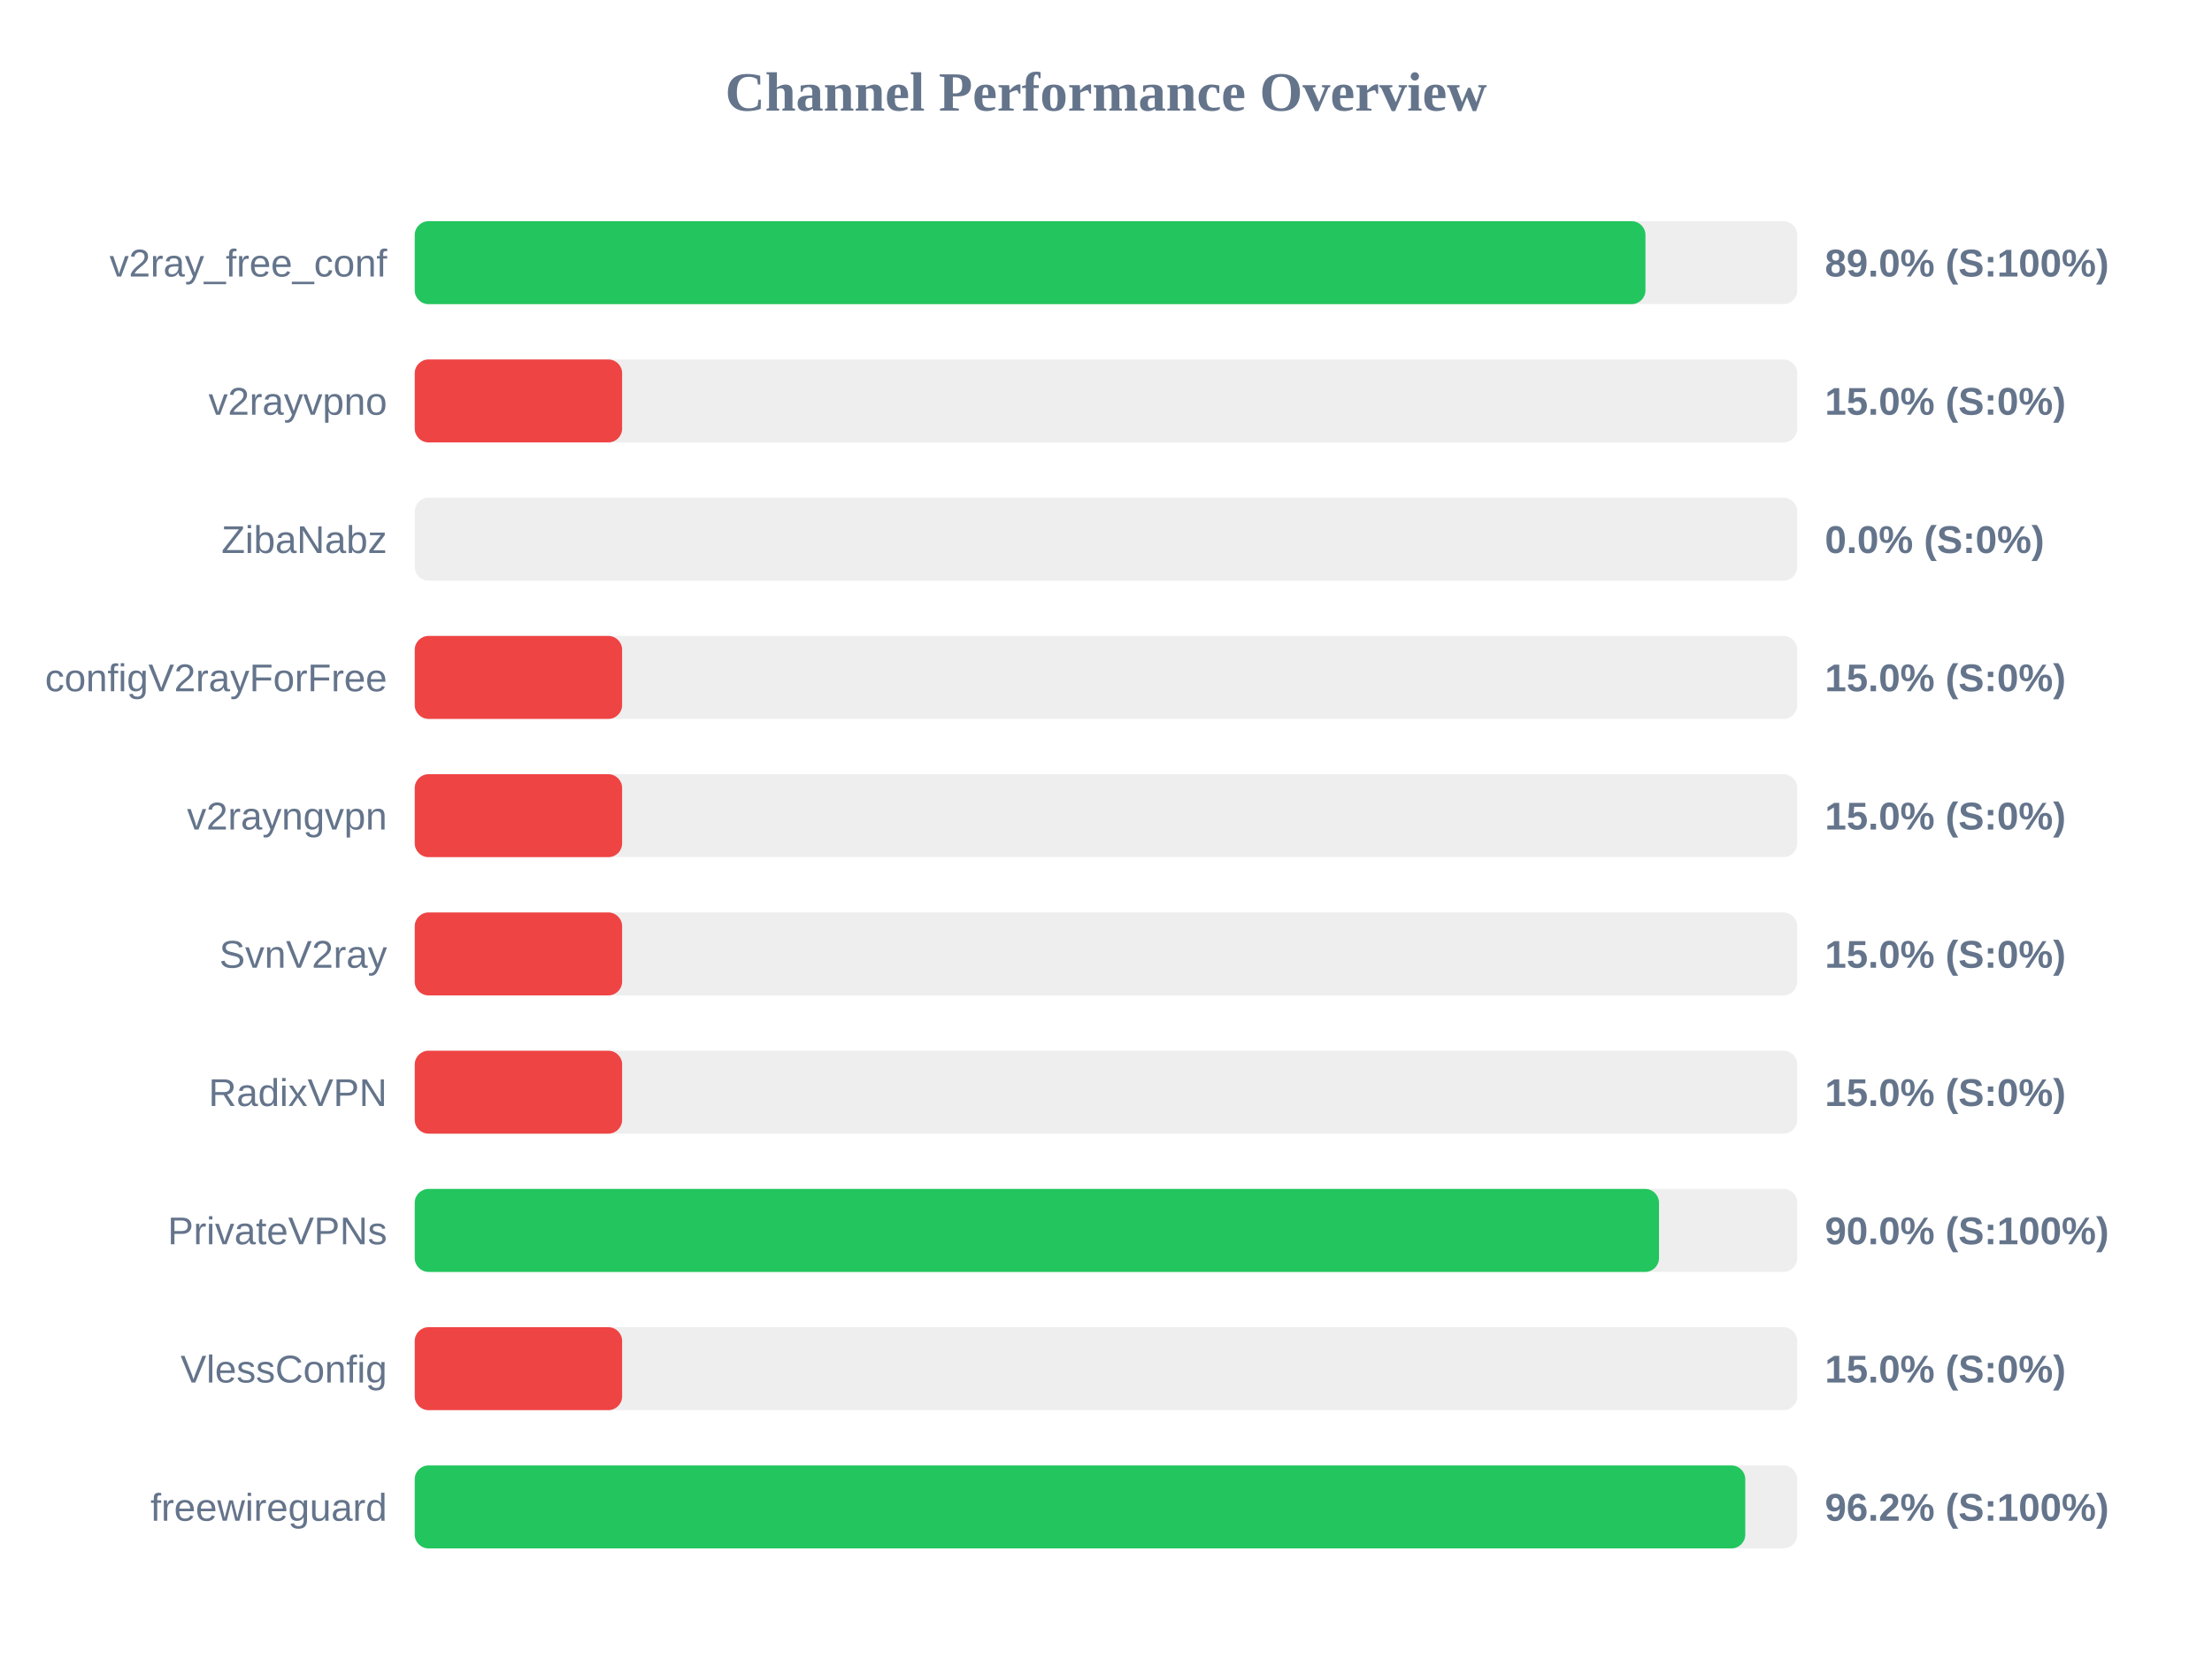
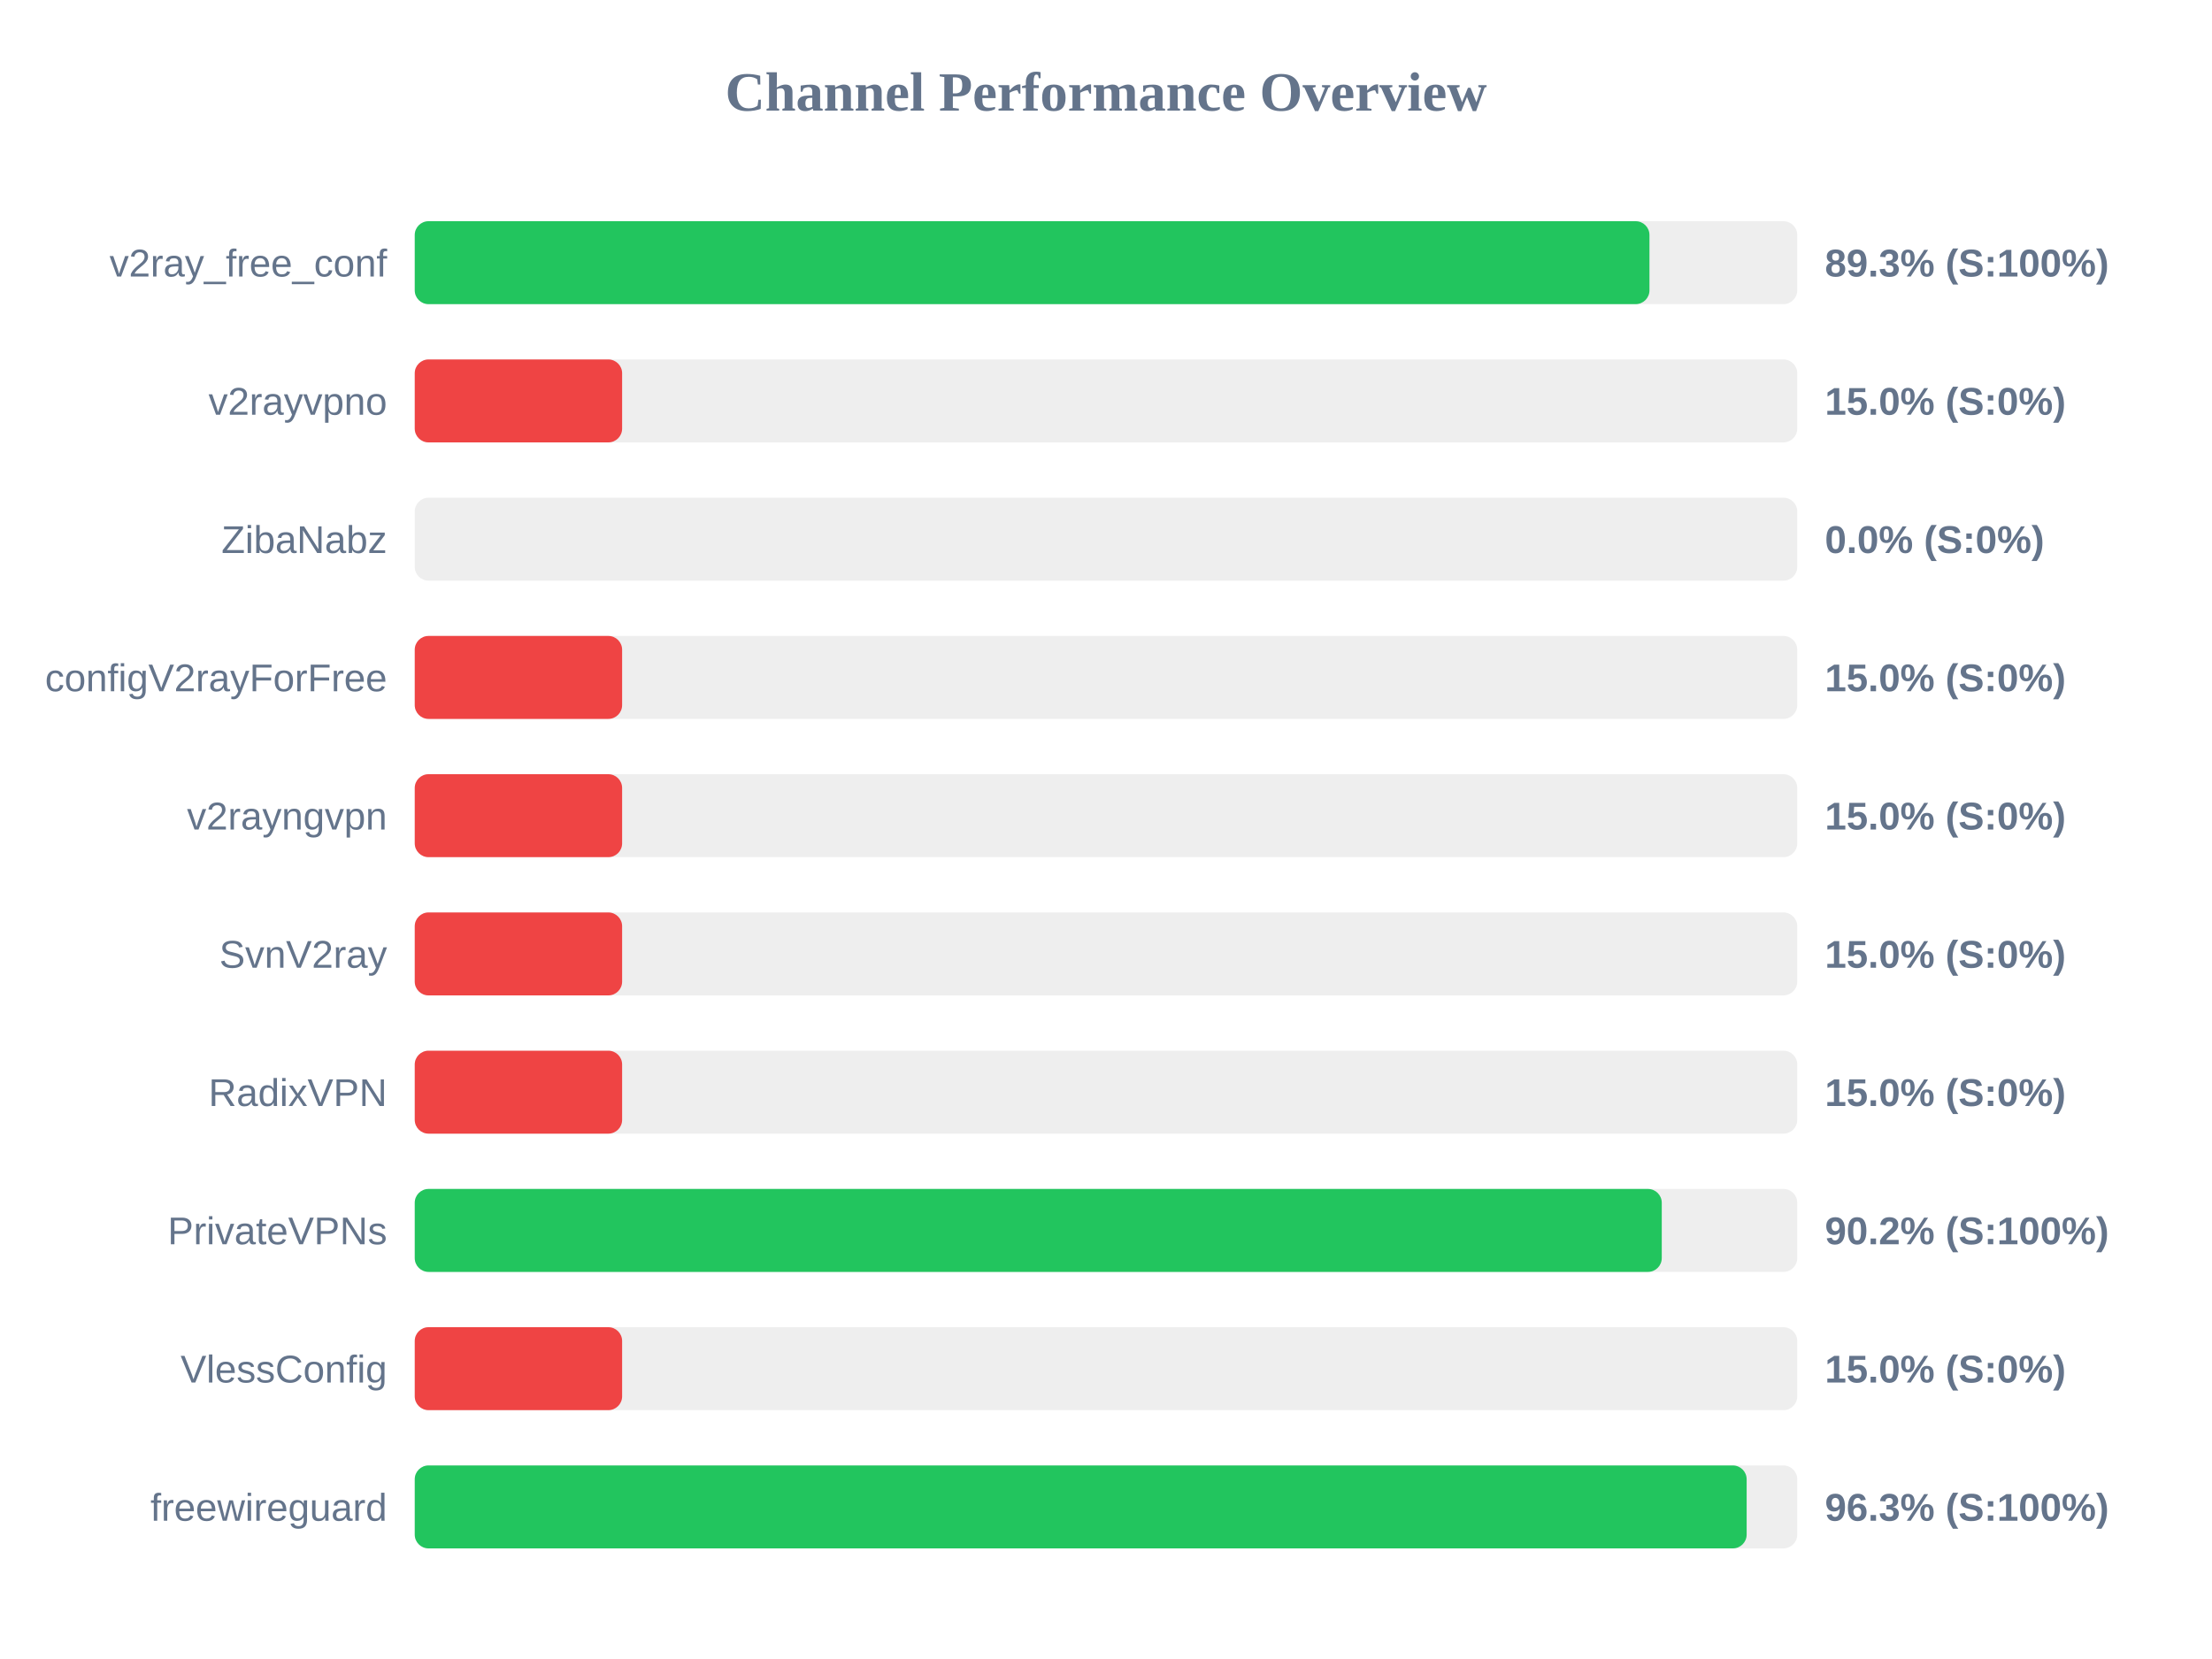
<svg xmlns="http://www.w3.org/2000/svg" width="800" height="600" version="1.1">
  <style>
        .row { font: 14px Arial; fill: #64748b; }
        .score { font: bold 14px Arial; fill: #64748b; }
    </style>
  <text x="400" y="40" text-anchor="middle" font-size="20px" font-weight="bold" fill="#64748b">Channel Performance Overview</text>
  <rect x="150" y="80" width="500" height="30" fill="#eee" rx="5" />
-   <rect x="150" y="80" width="445.1" height="30" fill="#22c55e" rx="5" />
+   <rect x="150" y="80" width="446.55" height="30" fill="#22c55e" rx="5" />
  <text x="140" y="100" text-anchor="end" class="row">v2ray_free_conf</text>
-   <text x="660" y="100" text-anchor="start" class="score">89.0% (S:100%)</text>
+   <text x="660" y="100" text-anchor="start" class="score">89.3% (S:100%)</text>
  <rect x="150" y="130" width="500" height="30" fill="#eee" rx="5" />
  <rect x="150" y="130" width="75.0" height="30" fill="#ef4444" rx="5" />
  <text x="140" y="150" text-anchor="end" class="row">v2rayvpno</text>
  <text x="660" y="150" text-anchor="start" class="score">15.0% (S:0%)</text>
  <rect x="150" y="180" width="500" height="30" fill="#eee" rx="5" />
  <rect x="150" y="180" width="0.0" height="30" fill="#ef4444" rx="5" />
  <text x="140" y="200" text-anchor="end" class="row">ZibaNabz</text>
  <text x="660" y="200" text-anchor="start" class="score">0.0% (S:0%)</text>
  <rect x="150" y="230" width="500" height="30" fill="#eee" rx="5" />
  <rect x="150" y="230" width="75.0" height="30" fill="#ef4444" rx="5" />
  <text x="140" y="250" text-anchor="end" class="row">configV2rayForFree</text>
  <text x="660" y="250" text-anchor="start" class="score">15.0% (S:0%)</text>
  <rect x="150" y="280" width="500" height="30" fill="#eee" rx="5" />
  <rect x="150" y="280" width="75.0" height="30" fill="#ef4444" rx="5" />
  <text x="140" y="300" text-anchor="end" class="row">v2rayngvpn</text>
  <text x="660" y="300" text-anchor="start" class="score">15.0% (S:0%)</text>
  <rect x="150" y="330" width="500" height="30" fill="#eee" rx="5" />
  <rect x="150" y="330" width="75.0" height="30" fill="#ef4444" rx="5" />
  <text x="140" y="350" text-anchor="end" class="row">SvnV2ray</text>
  <text x="660" y="350" text-anchor="start" class="score">15.0% (S:0%)</text>
  <rect x="150" y="380" width="500" height="30" fill="#eee" rx="5" />
  <rect x="150" y="380" width="75.0" height="30" fill="#ef4444" rx="5" />
  <text x="140" y="400" text-anchor="end" class="row">RadixVPN</text>
  <text x="660" y="400" text-anchor="start" class="score">15.0% (S:0%)</text>
  <rect x="150" y="430" width="500" height="30" fill="#eee" rx="5" />
-   <rect x="150" y="430" width="450.0" height="30" fill="#22c55e" rx="5" />
+   <rect x="150" y="430" width="451.0" height="30" fill="#22c55e" rx="5" />
  <text x="140" y="450" text-anchor="end" class="row">PrivateVPNs</text>
-   <text x="660" y="450" text-anchor="start" class="score">90.0% (S:100%)</text>
+   <text x="660" y="450" text-anchor="start" class="score">90.2% (S:100%)</text>
  <rect x="150" y="480" width="500" height="30" fill="#eee" rx="5" />
  <rect x="150" y="480" width="75.0" height="30" fill="#ef4444" rx="5" />
  <text x="140" y="500" text-anchor="end" class="row">VlessConfig</text>
  <text x="660" y="500" text-anchor="start" class="score">15.0% (S:0%)</text>
  <rect x="150" y="530" width="500" height="30" fill="#eee" rx="5" />
-   <rect x="150" y="530" width="481.2" height="30" fill="#22c55e" rx="5" />
+   <rect x="150" y="530" width="481.7" height="30" fill="#22c55e" rx="5" />
  <text x="140" y="550" text-anchor="end" class="row">freewireguard</text>
-   <text x="660" y="550" text-anchor="start" class="score">96.2% (S:100%)</text>
+   <text x="660" y="550" text-anchor="start" class="score">96.3% (S:100%)</text>
</svg>
